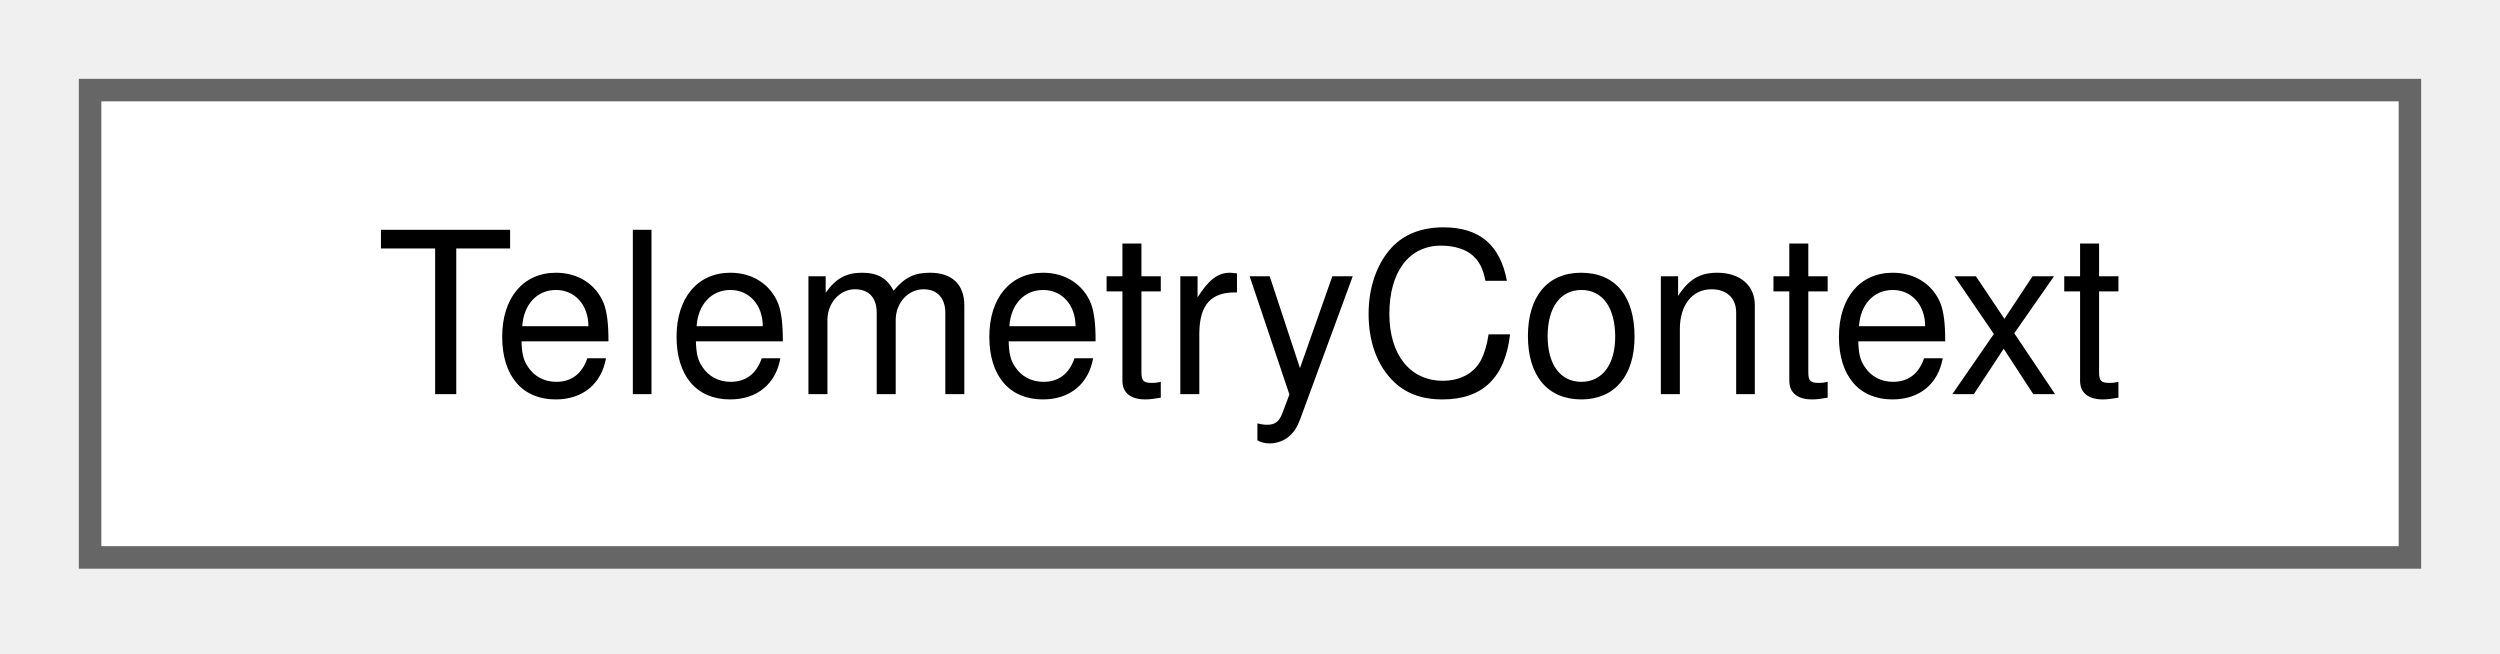
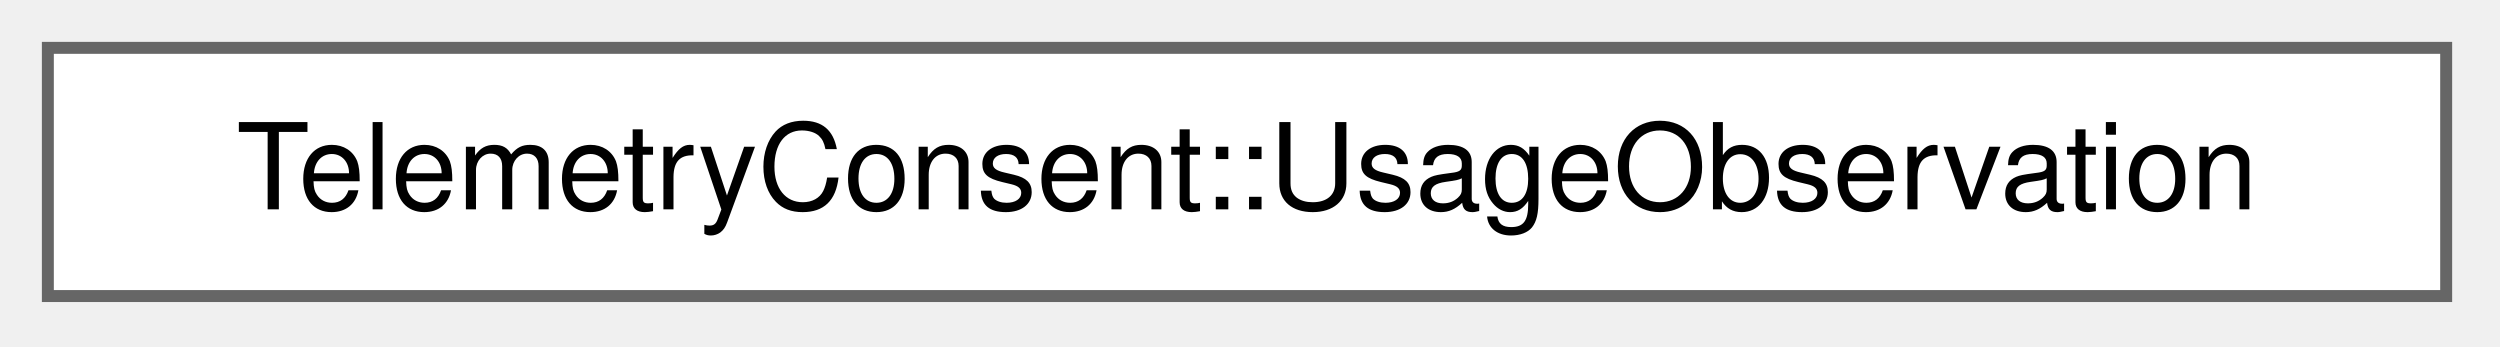
- <svg xmlns="http://www.w3.org/2000/svg" xmlns:xlink="http://www.w3.org/1999/xlink" width="111pt" height="29pt" viewBox="0.00 0.00 111.00 29.00">
+ <svg xmlns="http://www.w3.org/2000/svg" xmlns:xlink="http://www.w3.org/1999/xlink" width="209pt" height="29pt" viewBox="0.00 0.00 209.00 29.00">
  <g id="graph0" class="graph" transform="scale(1 1) rotate(0) translate(4 24.75)">
    <g id="Node000000" class="node">
      <g id="a_Node000000">
-         <a xlink:href="struct_telemetry_context.html" target="_top" xlink:title=" ">
-           <polygon fill="white" stroke="#666666" points="103,-20.75 0,-20.75 0,0 103,0 103,-20.75" />
-           <text xml:space="preserve" text-anchor="middle" x="51.5" y="-7.25" font-family="Helvetica,sans-Serif" font-size="10.00">TelemetryContext</text>
+         <a xlink:href="struct_telemetry_consent_1_1_usage_observation.html" target="_top" xlink:title="Usage consent as observeUsage() read it.">
+           <polygon fill="white" stroke="#666666" points="200.5,-20.75 0,-20.75 0,0 200.5,0 200.5,-20.75" />
+           <text xml:space="preserve" text-anchor="middle" x="100.25" y="-7.25" font-family="Helvetica,sans-Serif" font-size="10.00">TelemetryConsent::UsageObservation</text>
        </a>
      </g>
    </g>
  </g>
</svg>
